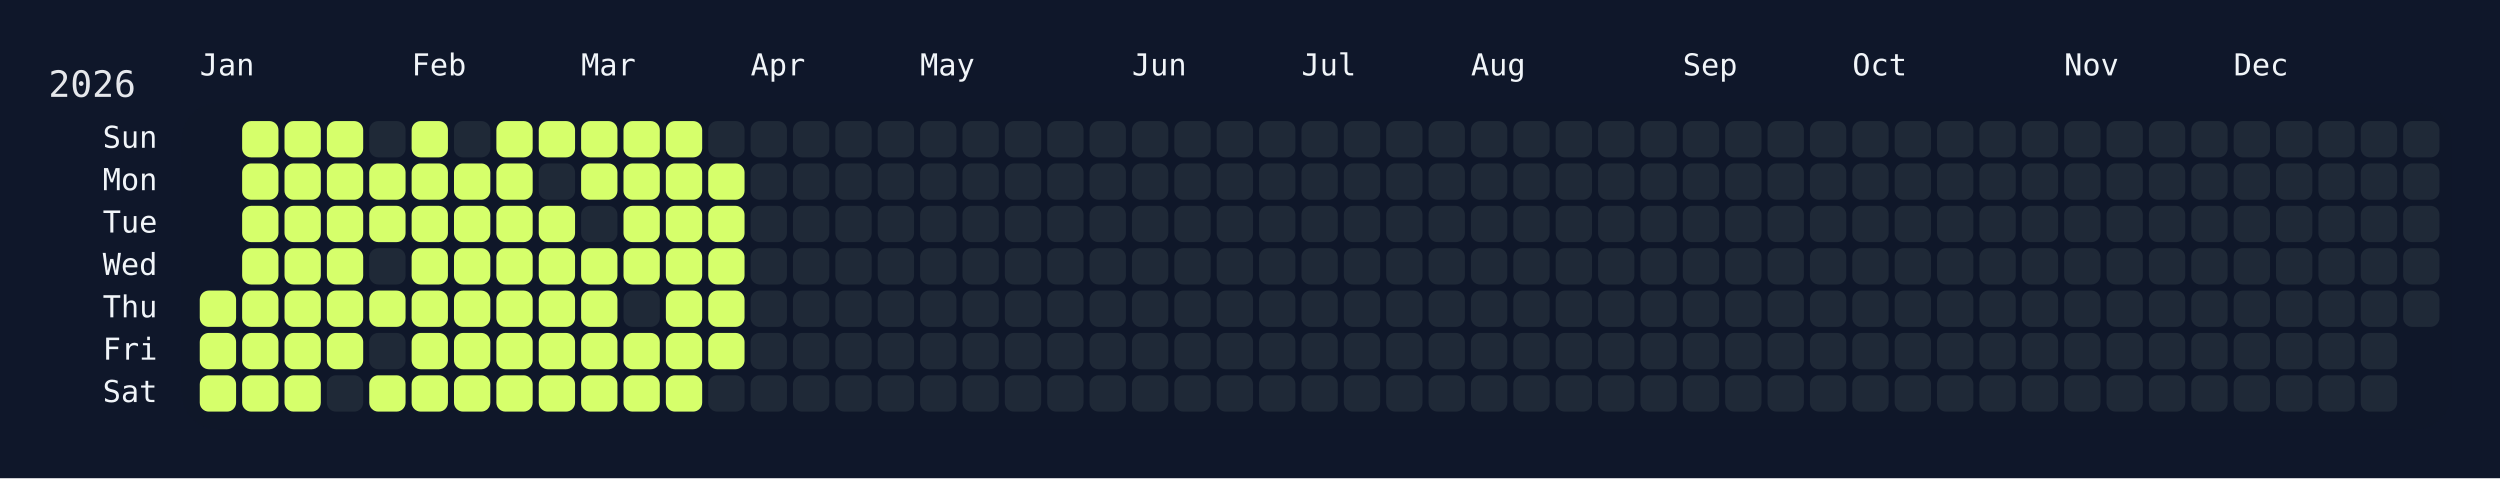
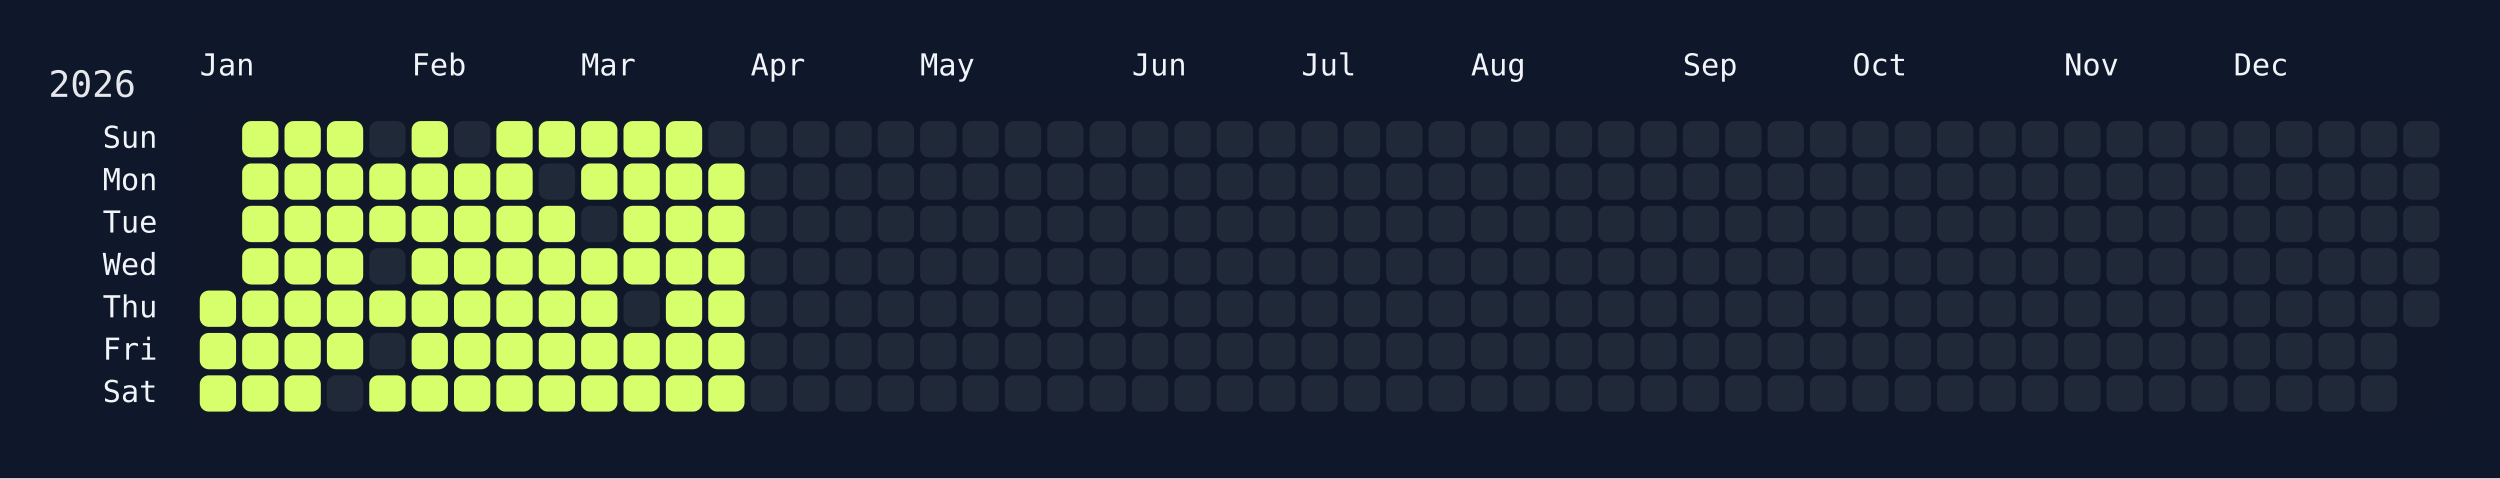
<svg xmlns="http://www.w3.org/2000/svg" width="826" height="158" viewBox="0 0 826 158">
  <rect width="826" height="158" fill="#0f172a" />
  <rect x="60" y="34" width="750" height="108" rx="12" ry="12" fill="rgba(15, 23, 42, 0.8)" />
  <text x="16" y="32" font-size="12" fill="#e5e7eb" font-family="JetBrains Mono, ui-monospace, SFMono-Regular, Menlo, Monaco, Consolas, monospace">2026</text>
  <text x="66" y="18" font-size="10" fill="#f1f5f9" font-family="JetBrains Mono, ui-monospace, SFMono-Regular, Menlo, Monaco, Consolas, monospace" dominant-baseline="hanging">Jan</text>
  <text x="136" y="18" font-size="10" fill="#f1f5f9" font-family="JetBrains Mono, ui-monospace, SFMono-Regular, Menlo, Monaco, Consolas, monospace" dominant-baseline="hanging">Feb</text>
  <text x="192" y="18" font-size="10" fill="#f1f5f9" font-family="JetBrains Mono, ui-monospace, SFMono-Regular, Menlo, Monaco, Consolas, monospace" dominant-baseline="hanging">Mar</text>
  <text x="248" y="18" font-size="10" fill="#f1f5f9" font-family="JetBrains Mono, ui-monospace, SFMono-Regular, Menlo, Monaco, Consolas, monospace" dominant-baseline="hanging">Apr</text>
  <text x="304" y="18" font-size="10" fill="#f1f5f9" font-family="JetBrains Mono, ui-monospace, SFMono-Regular, Menlo, Monaco, Consolas, monospace" dominant-baseline="hanging">May</text>
  <text x="374" y="18" font-size="10" fill="#f1f5f9" font-family="JetBrains Mono, ui-monospace, SFMono-Regular, Menlo, Monaco, Consolas, monospace" dominant-baseline="hanging">Jun</text>
  <text x="430" y="18" font-size="10" fill="#f1f5f9" font-family="JetBrains Mono, ui-monospace, SFMono-Regular, Menlo, Monaco, Consolas, monospace" dominant-baseline="hanging">Jul</text>
  <text x="486" y="18" font-size="10" fill="#f1f5f9" font-family="JetBrains Mono, ui-monospace, SFMono-Regular, Menlo, Monaco, Consolas, monospace" dominant-baseline="hanging">Aug</text>
  <text x="556" y="18" font-size="10" fill="#f1f5f9" font-family="JetBrains Mono, ui-monospace, SFMono-Regular, Menlo, Monaco, Consolas, monospace" dominant-baseline="hanging">Sep</text>
  <text x="612" y="18" font-size="10" fill="#f1f5f9" font-family="JetBrains Mono, ui-monospace, SFMono-Regular, Menlo, Monaco, Consolas, monospace" dominant-baseline="hanging">Oct</text>
  <text x="682" y="18" font-size="10" fill="#f1f5f9" font-family="JetBrains Mono, ui-monospace, SFMono-Regular, Menlo, Monaco, Consolas, monospace" dominant-baseline="hanging">Nov</text>
  <text x="738" y="18" font-size="10" fill="#f1f5f9" font-family="JetBrains Mono, ui-monospace, SFMono-Regular, Menlo, Monaco, Consolas, monospace" dominant-baseline="hanging">Dec</text>
  <text x="52" y="46.0" font-size="10" fill="#f1f5f9" font-family="JetBrains Mono, ui-monospace, SFMono-Regular, Menlo, Monaco, Consolas, monospace" text-anchor="end" dominant-baseline="middle">Sun</text>
  <text x="52" y="60.0" font-size="10" fill="#f1f5f9" font-family="JetBrains Mono, ui-monospace, SFMono-Regular, Menlo, Monaco, Consolas, monospace" text-anchor="end" dominant-baseline="middle">Mon</text>
  <text x="52" y="74.0" font-size="10" fill="#f1f5f9" font-family="JetBrains Mono, ui-monospace, SFMono-Regular, Menlo, Monaco, Consolas, monospace" text-anchor="end" dominant-baseline="middle">Tue</text>
  <text x="52" y="88.0" font-size="10" fill="#f1f5f9" font-family="JetBrains Mono, ui-monospace, SFMono-Regular, Menlo, Monaco, Consolas, monospace" text-anchor="end" dominant-baseline="middle">Wed</text>
  <text x="52" y="102.0" font-size="10" fill="#f1f5f9" font-family="JetBrains Mono, ui-monospace, SFMono-Regular, Menlo, Monaco, Consolas, monospace" text-anchor="end" dominant-baseline="middle">Thu</text>
  <text x="52" y="116.0" font-size="10" fill="#f1f5f9" font-family="JetBrains Mono, ui-monospace, SFMono-Regular, Menlo, Monaco, Consolas, monospace" text-anchor="end" dominant-baseline="middle">Fri</text>
  <text x="52" y="130.0" font-size="10" fill="#f1f5f9" font-family="JetBrains Mono, ui-monospace, SFMono-Regular, Menlo, Monaco, Consolas, monospace" text-anchor="end" dominant-baseline="middle">Sat</text>
  <g transform="translate(66,40)">
    <rect x="0" y="56" width="12" height="12" rx="3" ry="3" fill="#d6ff6b" data-date="2026-01-01" />
    <rect x="0" y="70" width="12" height="12" rx="3" ry="3" fill="#d6ff6b" data-date="2026-01-02" />
    <rect x="0" y="84" width="12" height="12" rx="3" ry="3" fill="#d6ff6b" data-date="2026-01-03" />
    <rect x="14" y="0" width="12" height="12" rx="3" ry="3" fill="#d6ff6b" data-date="2026-01-04" />
    <rect x="14" y="14" width="12" height="12" rx="3" ry="3" fill="#d6ff6b" data-date="2026-01-05" />
    <rect x="14" y="28" width="12" height="12" rx="3" ry="3" fill="#d6ff6b" data-date="2026-01-06" />
    <rect x="14" y="42" width="12" height="12" rx="3" ry="3" fill="#d6ff6b" data-date="2026-01-07" />
    <rect x="14" y="56" width="12" height="12" rx="3" ry="3" fill="#d6ff6b" data-date="2026-01-08" />
    <rect x="14" y="70" width="12" height="12" rx="3" ry="3" fill="#d6ff6b" data-date="2026-01-09" />
    <rect x="14" y="84" width="12" height="12" rx="3" ry="3" fill="#d6ff6b" data-date="2026-01-10" />
    <rect x="28" y="0" width="12" height="12" rx="3" ry="3" fill="#d6ff6b" data-date="2026-01-11" />
    <rect x="28" y="14" width="12" height="12" rx="3" ry="3" fill="#d6ff6b" data-date="2026-01-12" />
    <rect x="28" y="28" width="12" height="12" rx="3" ry="3" fill="#d6ff6b" data-date="2026-01-13" />
    <rect x="28" y="42" width="12" height="12" rx="3" ry="3" fill="#d6ff6b" data-date="2026-01-14" />
    <rect x="28" y="56" width="12" height="12" rx="3" ry="3" fill="#d6ff6b" data-date="2026-01-15" />
    <rect x="28" y="70" width="12" height="12" rx="3" ry="3" fill="#d6ff6b" data-date="2026-01-16" />
    <rect x="28" y="84" width="12" height="12" rx="3" ry="3" fill="#d6ff6b" data-date="2026-01-17" />
    <rect x="42" y="0" width="12" height="12" rx="3" ry="3" fill="#d6ff6b" data-date="2026-01-18" />
    <rect x="42" y="14" width="12" height="12" rx="3" ry="3" fill="#d6ff6b" data-date="2026-01-19" />
    <rect x="42" y="28" width="12" height="12" rx="3" ry="3" fill="#d6ff6b" data-date="2026-01-20" />
    <rect x="42" y="42" width="12" height="12" rx="3" ry="3" fill="#d6ff6b" data-date="2026-01-21" />
    <rect x="42" y="56" width="12" height="12" rx="3" ry="3" fill="#d6ff6b" data-date="2026-01-22" />
    <rect x="42" y="70" width="12" height="12" rx="3" ry="3" fill="#d6ff6b" data-date="2026-01-23" />
    <rect x="42" y="84" width="12" height="12" rx="3" ry="3" fill="#1f2937" data-date="2026-01-24" />
    <rect x="56" y="0" width="12" height="12" rx="3" ry="3" fill="#1f2937" data-date="2026-01-25" />
    <rect x="56" y="14" width="12" height="12" rx="3" ry="3" fill="#d6ff6b" data-date="2026-01-26" />
    <rect x="56" y="28" width="12" height="12" rx="3" ry="3" fill="#d6ff6b" data-date="2026-01-27" />
    <rect x="56" y="42" width="12" height="12" rx="3" ry="3" fill="#1f2937" data-date="2026-01-28" />
    <rect x="56" y="56" width="12" height="12" rx="3" ry="3" fill="#d6ff6b" data-date="2026-01-29" />
    <rect x="56" y="70" width="12" height="12" rx="3" ry="3" fill="#1f2937" data-date="2026-01-30" />
    <rect x="56" y="84" width="12" height="12" rx="3" ry="3" fill="#d6ff6b" data-date="2026-01-31" />
    <rect x="70" y="0" width="12" height="12" rx="3" ry="3" fill="#d6ff6b" data-date="2026-02-01" />
    <rect x="70" y="14" width="12" height="12" rx="3" ry="3" fill="#d6ff6b" data-date="2026-02-02" />
    <rect x="70" y="28" width="12" height="12" rx="3" ry="3" fill="#d6ff6b" data-date="2026-02-03" />
    <rect x="70" y="42" width="12" height="12" rx="3" ry="3" fill="#d6ff6b" data-date="2026-02-04" />
    <rect x="70" y="56" width="12" height="12" rx="3" ry="3" fill="#d6ff6b" data-date="2026-02-05" />
    <rect x="70" y="70" width="12" height="12" rx="3" ry="3" fill="#d6ff6b" data-date="2026-02-06" />
    <rect x="70" y="84" width="12" height="12" rx="3" ry="3" fill="#d6ff6b" data-date="2026-02-07" />
    <rect x="84" y="0" width="12" height="12" rx="3" ry="3" fill="#1f2937" data-date="2026-02-08" />
    <rect x="84" y="14" width="12" height="12" rx="3" ry="3" fill="#d6ff6b" data-date="2026-02-09" />
    <rect x="84" y="28" width="12" height="12" rx="3" ry="3" fill="#d6ff6b" data-date="2026-02-10" />
    <rect x="84" y="42" width="12" height="12" rx="3" ry="3" fill="#d6ff6b" data-date="2026-02-11" />
    <rect x="84" y="56" width="12" height="12" rx="3" ry="3" fill="#d6ff6b" data-date="2026-02-12" />
    <rect x="84" y="70" width="12" height="12" rx="3" ry="3" fill="#d6ff6b" data-date="2026-02-13" />
    <rect x="84" y="84" width="12" height="12" rx="3" ry="3" fill="#d6ff6b" data-date="2026-02-14" />
    <rect x="98" y="0" width="12" height="12" rx="3" ry="3" fill="#d6ff6b" data-date="2026-02-15" />
    <rect x="98" y="14" width="12" height="12" rx="3" ry="3" fill="#d6ff6b" data-date="2026-02-16" />
    <rect x="98" y="28" width="12" height="12" rx="3" ry="3" fill="#d6ff6b" data-date="2026-02-17" />
    <rect x="98" y="42" width="12" height="12" rx="3" ry="3" fill="#d6ff6b" data-date="2026-02-18" />
    <rect x="98" y="56" width="12" height="12" rx="3" ry="3" fill="#d6ff6b" data-date="2026-02-19" />
    <rect x="98" y="70" width="12" height="12" rx="3" ry="3" fill="#d6ff6b" data-date="2026-02-20" />
    <rect x="98" y="84" width="12" height="12" rx="3" ry="3" fill="#d6ff6b" data-date="2026-02-21" />
    <rect x="112" y="0" width="12" height="12" rx="3" ry="3" fill="#d6ff6b" data-date="2026-02-22" />
    <rect x="112" y="14" width="12" height="12" rx="3" ry="3" fill="#1f2937" data-date="2026-02-23" />
    <rect x="112" y="28" width="12" height="12" rx="3" ry="3" fill="#d6ff6b" data-date="2026-02-24" />
    <rect x="112" y="42" width="12" height="12" rx="3" ry="3" fill="#d6ff6b" data-date="2026-02-25" />
    <rect x="112" y="56" width="12" height="12" rx="3" ry="3" fill="#d6ff6b" data-date="2026-02-26" />
    <rect x="112" y="70" width="12" height="12" rx="3" ry="3" fill="#d6ff6b" data-date="2026-02-27" />
    <rect x="112" y="84" width="12" height="12" rx="3" ry="3" fill="#d6ff6b" data-date="2026-02-28" />
    <rect x="126" y="0" width="12" height="12" rx="3" ry="3" fill="#d6ff6b" data-date="2026-03-01" />
    <rect x="126" y="14" width="12" height="12" rx="3" ry="3" fill="#d6ff6b" data-date="2026-03-02" />
    <rect x="126" y="28" width="12" height="12" rx="3" ry="3" fill="#1f2937" data-date="2026-03-03" />
    <rect x="126" y="42" width="12" height="12" rx="3" ry="3" fill="#d6ff6b" data-date="2026-03-04" />
    <rect x="126" y="56" width="12" height="12" rx="3" ry="3" fill="#d6ff6b" data-date="2026-03-05" />
    <rect x="126" y="70" width="12" height="12" rx="3" ry="3" fill="#d6ff6b" data-date="2026-03-06" />
    <rect x="126" y="84" width="12" height="12" rx="3" ry="3" fill="#d6ff6b" data-date="2026-03-07" />
    <rect x="140" y="0" width="12" height="12" rx="3" ry="3" fill="#d6ff6b" data-date="2026-03-08" />
    <rect x="140" y="14" width="12" height="12" rx="3" ry="3" fill="#d6ff6b" data-date="2026-03-09" />
    <rect x="140" y="28" width="12" height="12" rx="3" ry="3" fill="#d6ff6b" data-date="2026-03-10" />
    <rect x="140" y="42" width="12" height="12" rx="3" ry="3" fill="#d6ff6b" data-date="2026-03-11" />
    <rect x="140" y="56" width="12" height="12" rx="3" ry="3" fill="#1f2937" data-date="2026-03-12" />
    <rect x="140" y="70" width="12" height="12" rx="3" ry="3" fill="#d6ff6b" data-date="2026-03-13" />
    <rect x="140" y="84" width="12" height="12" rx="3" ry="3" fill="#d6ff6b" data-date="2026-03-14" />
    <rect x="154" y="0" width="12" height="12" rx="3" ry="3" fill="#d6ff6b" data-date="2026-03-15" />
    <rect x="154" y="14" width="12" height="12" rx="3" ry="3" fill="#d6ff6b" data-date="2026-03-16" />
    <rect x="154" y="28" width="12" height="12" rx="3" ry="3" fill="#d6ff6b" data-date="2026-03-17" />
    <rect x="154" y="42" width="12" height="12" rx="3" ry="3" fill="#d6ff6b" data-date="2026-03-18" />
    <rect x="154" y="56" width="12" height="12" rx="3" ry="3" fill="#d6ff6b" data-date="2026-03-19" />
    <rect x="154" y="70" width="12" height="12" rx="3" ry="3" fill="#d6ff6b" data-date="2026-03-20" />
    <rect x="154" y="84" width="12" height="12" rx="3" ry="3" fill="#d6ff6b" data-date="2026-03-21" />
    <rect x="168" y="0" width="12" height="12" rx="3" ry="3" fill="#1f2937" data-date="2026-03-22" />
    <rect x="168" y="14" width="12" height="12" rx="3" ry="3" fill="#d6ff6b" data-date="2026-03-23" />
    <rect x="168" y="28" width="12" height="12" rx="3" ry="3" fill="#d6ff6b" data-date="2026-03-24" />
    <rect x="168" y="42" width="12" height="12" rx="3" ry="3" fill="#d6ff6b" data-date="2026-03-25" />
    <rect x="168" y="56" width="12" height="12" rx="3" ry="3" fill="#d6ff6b" data-date="2026-03-26" />
    <rect x="168" y="70" width="12" height="12" rx="3" ry="3" fill="#d6ff6b" data-date="2026-03-27" />
-     <rect x="168" y="84" width="12" height="12" rx="3" ry="3" fill="#1f2937" data-date="2026-03-28" />
+     <rect x="168" y="84" width="12" height="12" rx="3" ry="3" fill="#d6ff6b" data-date="2026-03-28" />
    <rect x="182" y="0" width="12" height="12" rx="3" ry="3" fill="#1f2937" data-date="2026-03-29" />
    <rect x="182" y="14" width="12" height="12" rx="3" ry="3" fill="#1f2937" data-date="2026-03-30" />
    <rect x="182" y="28" width="12" height="12" rx="3" ry="3" fill="#1f2937" data-date="2026-03-31" />
    <rect x="182" y="42" width="12" height="12" rx="3" ry="3" fill="#1f2937" data-date="2026-04-01" />
    <rect x="182" y="56" width="12" height="12" rx="3" ry="3" fill="#1f2937" data-date="2026-04-02" />
    <rect x="182" y="70" width="12" height="12" rx="3" ry="3" fill="#1f2937" data-date="2026-04-03" />
    <rect x="182" y="84" width="12" height="12" rx="3" ry="3" fill="#1f2937" data-date="2026-04-04" />
    <rect x="196" y="0" width="12" height="12" rx="3" ry="3" fill="#1f2937" data-date="2026-04-05" />
    <rect x="196" y="14" width="12" height="12" rx="3" ry="3" fill="#1f2937" data-date="2026-04-06" />
    <rect x="196" y="28" width="12" height="12" rx="3" ry="3" fill="#1f2937" data-date="2026-04-07" />
    <rect x="196" y="42" width="12" height="12" rx="3" ry="3" fill="#1f2937" data-date="2026-04-08" />
    <rect x="196" y="56" width="12" height="12" rx="3" ry="3" fill="#1f2937" data-date="2026-04-09" />
    <rect x="196" y="70" width="12" height="12" rx="3" ry="3" fill="#1f2937" data-date="2026-04-10" />
    <rect x="196" y="84" width="12" height="12" rx="3" ry="3" fill="#1f2937" data-date="2026-04-11" />
    <rect x="210" y="0" width="12" height="12" rx="3" ry="3" fill="#1f2937" data-date="2026-04-12" />
    <rect x="210" y="14" width="12" height="12" rx="3" ry="3" fill="#1f2937" data-date="2026-04-13" />
    <rect x="210" y="28" width="12" height="12" rx="3" ry="3" fill="#1f2937" data-date="2026-04-14" />
    <rect x="210" y="42" width="12" height="12" rx="3" ry="3" fill="#1f2937" data-date="2026-04-15" />
    <rect x="210" y="56" width="12" height="12" rx="3" ry="3" fill="#1f2937" data-date="2026-04-16" />
    <rect x="210" y="70" width="12" height="12" rx="3" ry="3" fill="#1f2937" data-date="2026-04-17" />
    <rect x="210" y="84" width="12" height="12" rx="3" ry="3" fill="#1f2937" data-date="2026-04-18" />
    <rect x="224" y="0" width="12" height="12" rx="3" ry="3" fill="#1f2937" data-date="2026-04-19" />
    <rect x="224" y="14" width="12" height="12" rx="3" ry="3" fill="#1f2937" data-date="2026-04-20" />
    <rect x="224" y="28" width="12" height="12" rx="3" ry="3" fill="#1f2937" data-date="2026-04-21" />
    <rect x="224" y="42" width="12" height="12" rx="3" ry="3" fill="#1f2937" data-date="2026-04-22" />
    <rect x="224" y="56" width="12" height="12" rx="3" ry="3" fill="#1f2937" data-date="2026-04-23" />
    <rect x="224" y="70" width="12" height="12" rx="3" ry="3" fill="#1f2937" data-date="2026-04-24" />
    <rect x="224" y="84" width="12" height="12" rx="3" ry="3" fill="#1f2937" data-date="2026-04-25" />
    <rect x="238" y="0" width="12" height="12" rx="3" ry="3" fill="#1f2937" data-date="2026-04-26" />
    <rect x="238" y="14" width="12" height="12" rx="3" ry="3" fill="#1f2937" data-date="2026-04-27" />
    <rect x="238" y="28" width="12" height="12" rx="3" ry="3" fill="#1f2937" data-date="2026-04-28" />
    <rect x="238" y="42" width="12" height="12" rx="3" ry="3" fill="#1f2937" data-date="2026-04-29" />
    <rect x="238" y="56" width="12" height="12" rx="3" ry="3" fill="#1f2937" data-date="2026-04-30" />
    <rect x="238" y="70" width="12" height="12" rx="3" ry="3" fill="#1f2937" data-date="2026-05-01" />
    <rect x="238" y="84" width="12" height="12" rx="3" ry="3" fill="#1f2937" data-date="2026-05-02" />
    <rect x="252" y="0" width="12" height="12" rx="3" ry="3" fill="#1f2937" data-date="2026-05-03" />
    <rect x="252" y="14" width="12" height="12" rx="3" ry="3" fill="#1f2937" data-date="2026-05-04" />
    <rect x="252" y="28" width="12" height="12" rx="3" ry="3" fill="#1f2937" data-date="2026-05-05" />
    <rect x="252" y="42" width="12" height="12" rx="3" ry="3" fill="#1f2937" data-date="2026-05-06" />
    <rect x="252" y="56" width="12" height="12" rx="3" ry="3" fill="#1f2937" data-date="2026-05-07" />
    <rect x="252" y="70" width="12" height="12" rx="3" ry="3" fill="#1f2937" data-date="2026-05-08" />
    <rect x="252" y="84" width="12" height="12" rx="3" ry="3" fill="#1f2937" data-date="2026-05-09" />
    <rect x="266" y="0" width="12" height="12" rx="3" ry="3" fill="#1f2937" data-date="2026-05-10" />
    <rect x="266" y="14" width="12" height="12" rx="3" ry="3" fill="#1f2937" data-date="2026-05-11" />
    <rect x="266" y="28" width="12" height="12" rx="3" ry="3" fill="#1f2937" data-date="2026-05-12" />
    <rect x="266" y="42" width="12" height="12" rx="3" ry="3" fill="#1f2937" data-date="2026-05-13" />
    <rect x="266" y="56" width="12" height="12" rx="3" ry="3" fill="#1f2937" data-date="2026-05-14" />
    <rect x="266" y="70" width="12" height="12" rx="3" ry="3" fill="#1f2937" data-date="2026-05-15" />
    <rect x="266" y="84" width="12" height="12" rx="3" ry="3" fill="#1f2937" data-date="2026-05-16" />
    <rect x="280" y="0" width="12" height="12" rx="3" ry="3" fill="#1f2937" data-date="2026-05-17" />
    <rect x="280" y="14" width="12" height="12" rx="3" ry="3" fill="#1f2937" data-date="2026-05-18" />
    <rect x="280" y="28" width="12" height="12" rx="3" ry="3" fill="#1f2937" data-date="2026-05-19" />
    <rect x="280" y="42" width="12" height="12" rx="3" ry="3" fill="#1f2937" data-date="2026-05-20" />
    <rect x="280" y="56" width="12" height="12" rx="3" ry="3" fill="#1f2937" data-date="2026-05-21" />
    <rect x="280" y="70" width="12" height="12" rx="3" ry="3" fill="#1f2937" data-date="2026-05-22" />
    <rect x="280" y="84" width="12" height="12" rx="3" ry="3" fill="#1f2937" data-date="2026-05-23" />
    <rect x="294" y="0" width="12" height="12" rx="3" ry="3" fill="#1f2937" data-date="2026-05-24" />
    <rect x="294" y="14" width="12" height="12" rx="3" ry="3" fill="#1f2937" data-date="2026-05-25" />
    <rect x="294" y="28" width="12" height="12" rx="3" ry="3" fill="#1f2937" data-date="2026-05-26" />
    <rect x="294" y="42" width="12" height="12" rx="3" ry="3" fill="#1f2937" data-date="2026-05-27" />
    <rect x="294" y="56" width="12" height="12" rx="3" ry="3" fill="#1f2937" data-date="2026-05-28" />
    <rect x="294" y="70" width="12" height="12" rx="3" ry="3" fill="#1f2937" data-date="2026-05-29" />
    <rect x="294" y="84" width="12" height="12" rx="3" ry="3" fill="#1f2937" data-date="2026-05-30" />
    <rect x="308" y="0" width="12" height="12" rx="3" ry="3" fill="#1f2937" data-date="2026-05-31" />
    <rect x="308" y="14" width="12" height="12" rx="3" ry="3" fill="#1f2937" data-date="2026-06-01" />
    <rect x="308" y="28" width="12" height="12" rx="3" ry="3" fill="#1f2937" data-date="2026-06-02" />
    <rect x="308" y="42" width="12" height="12" rx="3" ry="3" fill="#1f2937" data-date="2026-06-03" />
    <rect x="308" y="56" width="12" height="12" rx="3" ry="3" fill="#1f2937" data-date="2026-06-04" />
    <rect x="308" y="70" width="12" height="12" rx="3" ry="3" fill="#1f2937" data-date="2026-06-05" />
    <rect x="308" y="84" width="12" height="12" rx="3" ry="3" fill="#1f2937" data-date="2026-06-06" />
    <rect x="322" y="0" width="12" height="12" rx="3" ry="3" fill="#1f2937" data-date="2026-06-07" />
    <rect x="322" y="14" width="12" height="12" rx="3" ry="3" fill="#1f2937" data-date="2026-06-08" />
    <rect x="322" y="28" width="12" height="12" rx="3" ry="3" fill="#1f2937" data-date="2026-06-09" />
    <rect x="322" y="42" width="12" height="12" rx="3" ry="3" fill="#1f2937" data-date="2026-06-10" />
    <rect x="322" y="56" width="12" height="12" rx="3" ry="3" fill="#1f2937" data-date="2026-06-11" />
    <rect x="322" y="70" width="12" height="12" rx="3" ry="3" fill="#1f2937" data-date="2026-06-12" />
    <rect x="322" y="84" width="12" height="12" rx="3" ry="3" fill="#1f2937" data-date="2026-06-13" />
    <rect x="336" y="0" width="12" height="12" rx="3" ry="3" fill="#1f2937" data-date="2026-06-14" />
    <rect x="336" y="14" width="12" height="12" rx="3" ry="3" fill="#1f2937" data-date="2026-06-15" />
    <rect x="336" y="28" width="12" height="12" rx="3" ry="3" fill="#1f2937" data-date="2026-06-16" />
    <rect x="336" y="42" width="12" height="12" rx="3" ry="3" fill="#1f2937" data-date="2026-06-17" />
    <rect x="336" y="56" width="12" height="12" rx="3" ry="3" fill="#1f2937" data-date="2026-06-18" />
    <rect x="336" y="70" width="12" height="12" rx="3" ry="3" fill="#1f2937" data-date="2026-06-19" />
    <rect x="336" y="84" width="12" height="12" rx="3" ry="3" fill="#1f2937" data-date="2026-06-20" />
    <rect x="350" y="0" width="12" height="12" rx="3" ry="3" fill="#1f2937" data-date="2026-06-21" />
    <rect x="350" y="14" width="12" height="12" rx="3" ry="3" fill="#1f2937" data-date="2026-06-22" />
    <rect x="350" y="28" width="12" height="12" rx="3" ry="3" fill="#1f2937" data-date="2026-06-23" />
    <rect x="350" y="42" width="12" height="12" rx="3" ry="3" fill="#1f2937" data-date="2026-06-24" />
    <rect x="350" y="56" width="12" height="12" rx="3" ry="3" fill="#1f2937" data-date="2026-06-25" />
    <rect x="350" y="70" width="12" height="12" rx="3" ry="3" fill="#1f2937" data-date="2026-06-26" />
    <rect x="350" y="84" width="12" height="12" rx="3" ry="3" fill="#1f2937" data-date="2026-06-27" />
    <rect x="364" y="0" width="12" height="12" rx="3" ry="3" fill="#1f2937" data-date="2026-06-28" />
    <rect x="364" y="14" width="12" height="12" rx="3" ry="3" fill="#1f2937" data-date="2026-06-29" />
    <rect x="364" y="28" width="12" height="12" rx="3" ry="3" fill="#1f2937" data-date="2026-06-30" />
    <rect x="364" y="42" width="12" height="12" rx="3" ry="3" fill="#1f2937" data-date="2026-07-01" />
    <rect x="364" y="56" width="12" height="12" rx="3" ry="3" fill="#1f2937" data-date="2026-07-02" />
    <rect x="364" y="70" width="12" height="12" rx="3" ry="3" fill="#1f2937" data-date="2026-07-03" />
    <rect x="364" y="84" width="12" height="12" rx="3" ry="3" fill="#1f2937" data-date="2026-07-04" />
    <rect x="378" y="0" width="12" height="12" rx="3" ry="3" fill="#1f2937" data-date="2026-07-05" />
    <rect x="378" y="14" width="12" height="12" rx="3" ry="3" fill="#1f2937" data-date="2026-07-06" />
    <rect x="378" y="28" width="12" height="12" rx="3" ry="3" fill="#1f2937" data-date="2026-07-07" />
    <rect x="378" y="42" width="12" height="12" rx="3" ry="3" fill="#1f2937" data-date="2026-07-08" />
    <rect x="378" y="56" width="12" height="12" rx="3" ry="3" fill="#1f2937" data-date="2026-07-09" />
    <rect x="378" y="70" width="12" height="12" rx="3" ry="3" fill="#1f2937" data-date="2026-07-10" />
    <rect x="378" y="84" width="12" height="12" rx="3" ry="3" fill="#1f2937" data-date="2026-07-11" />
    <rect x="392" y="0" width="12" height="12" rx="3" ry="3" fill="#1f2937" data-date="2026-07-12" />
    <rect x="392" y="14" width="12" height="12" rx="3" ry="3" fill="#1f2937" data-date="2026-07-13" />
    <rect x="392" y="28" width="12" height="12" rx="3" ry="3" fill="#1f2937" data-date="2026-07-14" />
    <rect x="392" y="42" width="12" height="12" rx="3" ry="3" fill="#1f2937" data-date="2026-07-15" />
    <rect x="392" y="56" width="12" height="12" rx="3" ry="3" fill="#1f2937" data-date="2026-07-16" />
    <rect x="392" y="70" width="12" height="12" rx="3" ry="3" fill="#1f2937" data-date="2026-07-17" />
    <rect x="392" y="84" width="12" height="12" rx="3" ry="3" fill="#1f2937" data-date="2026-07-18" />
    <rect x="406" y="0" width="12" height="12" rx="3" ry="3" fill="#1f2937" data-date="2026-07-19" />
    <rect x="406" y="14" width="12" height="12" rx="3" ry="3" fill="#1f2937" data-date="2026-07-20" />
    <rect x="406" y="28" width="12" height="12" rx="3" ry="3" fill="#1f2937" data-date="2026-07-21" />
    <rect x="406" y="42" width="12" height="12" rx="3" ry="3" fill="#1f2937" data-date="2026-07-22" />
    <rect x="406" y="56" width="12" height="12" rx="3" ry="3" fill="#1f2937" data-date="2026-07-23" />
    <rect x="406" y="70" width="12" height="12" rx="3" ry="3" fill="#1f2937" data-date="2026-07-24" />
    <rect x="406" y="84" width="12" height="12" rx="3" ry="3" fill="#1f2937" data-date="2026-07-25" />
    <rect x="420" y="0" width="12" height="12" rx="3" ry="3" fill="#1f2937" data-date="2026-07-26" />
    <rect x="420" y="14" width="12" height="12" rx="3" ry="3" fill="#1f2937" data-date="2026-07-27" />
    <rect x="420" y="28" width="12" height="12" rx="3" ry="3" fill="#1f2937" data-date="2026-07-28" />
    <rect x="420" y="42" width="12" height="12" rx="3" ry="3" fill="#1f2937" data-date="2026-07-29" />
    <rect x="420" y="56" width="12" height="12" rx="3" ry="3" fill="#1f2937" data-date="2026-07-30" />
    <rect x="420" y="70" width="12" height="12" rx="3" ry="3" fill="#1f2937" data-date="2026-07-31" />
    <rect x="420" y="84" width="12" height="12" rx="3" ry="3" fill="#1f2937" data-date="2026-08-01" />
    <rect x="434" y="0" width="12" height="12" rx="3" ry="3" fill="#1f2937" data-date="2026-08-02" />
    <rect x="434" y="14" width="12" height="12" rx="3" ry="3" fill="#1f2937" data-date="2026-08-03" />
    <rect x="434" y="28" width="12" height="12" rx="3" ry="3" fill="#1f2937" data-date="2026-08-04" />
    <rect x="434" y="42" width="12" height="12" rx="3" ry="3" fill="#1f2937" data-date="2026-08-05" />
    <rect x="434" y="56" width="12" height="12" rx="3" ry="3" fill="#1f2937" data-date="2026-08-06" />
    <rect x="434" y="70" width="12" height="12" rx="3" ry="3" fill="#1f2937" data-date="2026-08-07" />
    <rect x="434" y="84" width="12" height="12" rx="3" ry="3" fill="#1f2937" data-date="2026-08-08" />
    <rect x="448" y="0" width="12" height="12" rx="3" ry="3" fill="#1f2937" data-date="2026-08-09" />
    <rect x="448" y="14" width="12" height="12" rx="3" ry="3" fill="#1f2937" data-date="2026-08-10" />
    <rect x="448" y="28" width="12" height="12" rx="3" ry="3" fill="#1f2937" data-date="2026-08-11" />
    <rect x="448" y="42" width="12" height="12" rx="3" ry="3" fill="#1f2937" data-date="2026-08-12" />
    <rect x="448" y="56" width="12" height="12" rx="3" ry="3" fill="#1f2937" data-date="2026-08-13" />
    <rect x="448" y="70" width="12" height="12" rx="3" ry="3" fill="#1f2937" data-date="2026-08-14" />
    <rect x="448" y="84" width="12" height="12" rx="3" ry="3" fill="#1f2937" data-date="2026-08-15" />
    <rect x="462" y="0" width="12" height="12" rx="3" ry="3" fill="#1f2937" data-date="2026-08-16" />
    <rect x="462" y="14" width="12" height="12" rx="3" ry="3" fill="#1f2937" data-date="2026-08-17" />
    <rect x="462" y="28" width="12" height="12" rx="3" ry="3" fill="#1f2937" data-date="2026-08-18" />
    <rect x="462" y="42" width="12" height="12" rx="3" ry="3" fill="#1f2937" data-date="2026-08-19" />
    <rect x="462" y="56" width="12" height="12" rx="3" ry="3" fill="#1f2937" data-date="2026-08-20" />
    <rect x="462" y="70" width="12" height="12" rx="3" ry="3" fill="#1f2937" data-date="2026-08-21" />
    <rect x="462" y="84" width="12" height="12" rx="3" ry="3" fill="#1f2937" data-date="2026-08-22" />
    <rect x="476" y="0" width="12" height="12" rx="3" ry="3" fill="#1f2937" data-date="2026-08-23" />
    <rect x="476" y="14" width="12" height="12" rx="3" ry="3" fill="#1f2937" data-date="2026-08-24" />
    <rect x="476" y="28" width="12" height="12" rx="3" ry="3" fill="#1f2937" data-date="2026-08-25" />
    <rect x="476" y="42" width="12" height="12" rx="3" ry="3" fill="#1f2937" data-date="2026-08-26" />
    <rect x="476" y="56" width="12" height="12" rx="3" ry="3" fill="#1f2937" data-date="2026-08-27" />
    <rect x="476" y="70" width="12" height="12" rx="3" ry="3" fill="#1f2937" data-date="2026-08-28" />
    <rect x="476" y="84" width="12" height="12" rx="3" ry="3" fill="#1f2937" data-date="2026-08-29" />
    <rect x="490" y="0" width="12" height="12" rx="3" ry="3" fill="#1f2937" data-date="2026-08-30" />
    <rect x="490" y="14" width="12" height="12" rx="3" ry="3" fill="#1f2937" data-date="2026-08-31" />
    <rect x="490" y="28" width="12" height="12" rx="3" ry="3" fill="#1f2937" data-date="2026-09-01" />
    <rect x="490" y="42" width="12" height="12" rx="3" ry="3" fill="#1f2937" data-date="2026-09-02" />
    <rect x="490" y="56" width="12" height="12" rx="3" ry="3" fill="#1f2937" data-date="2026-09-03" />
    <rect x="490" y="70" width="12" height="12" rx="3" ry="3" fill="#1f2937" data-date="2026-09-04" />
    <rect x="490" y="84" width="12" height="12" rx="3" ry="3" fill="#1f2937" data-date="2026-09-05" />
    <rect x="504" y="0" width="12" height="12" rx="3" ry="3" fill="#1f2937" data-date="2026-09-06" />
    <rect x="504" y="14" width="12" height="12" rx="3" ry="3" fill="#1f2937" data-date="2026-09-07" />
    <rect x="504" y="28" width="12" height="12" rx="3" ry="3" fill="#1f2937" data-date="2026-09-08" />
    <rect x="504" y="42" width="12" height="12" rx="3" ry="3" fill="#1f2937" data-date="2026-09-09" />
    <rect x="504" y="56" width="12" height="12" rx="3" ry="3" fill="#1f2937" data-date="2026-09-10" />
    <rect x="504" y="70" width="12" height="12" rx="3" ry="3" fill="#1f2937" data-date="2026-09-11" />
    <rect x="504" y="84" width="12" height="12" rx="3" ry="3" fill="#1f2937" data-date="2026-09-12" />
    <rect x="518" y="0" width="12" height="12" rx="3" ry="3" fill="#1f2937" data-date="2026-09-13" />
    <rect x="518" y="14" width="12" height="12" rx="3" ry="3" fill="#1f2937" data-date="2026-09-14" />
    <rect x="518" y="28" width="12" height="12" rx="3" ry="3" fill="#1f2937" data-date="2026-09-15" />
    <rect x="518" y="42" width="12" height="12" rx="3" ry="3" fill="#1f2937" data-date="2026-09-16" />
    <rect x="518" y="56" width="12" height="12" rx="3" ry="3" fill="#1f2937" data-date="2026-09-17" />
    <rect x="518" y="70" width="12" height="12" rx="3" ry="3" fill="#1f2937" data-date="2026-09-18" />
    <rect x="518" y="84" width="12" height="12" rx="3" ry="3" fill="#1f2937" data-date="2026-09-19" />
    <rect x="532" y="0" width="12" height="12" rx="3" ry="3" fill="#1f2937" data-date="2026-09-20" />
    <rect x="532" y="14" width="12" height="12" rx="3" ry="3" fill="#1f2937" data-date="2026-09-21" />
    <rect x="532" y="28" width="12" height="12" rx="3" ry="3" fill="#1f2937" data-date="2026-09-22" />
    <rect x="532" y="42" width="12" height="12" rx="3" ry="3" fill="#1f2937" data-date="2026-09-23" />
    <rect x="532" y="56" width="12" height="12" rx="3" ry="3" fill="#1f2937" data-date="2026-09-24" />
    <rect x="532" y="70" width="12" height="12" rx="3" ry="3" fill="#1f2937" data-date="2026-09-25" />
    <rect x="532" y="84" width="12" height="12" rx="3" ry="3" fill="#1f2937" data-date="2026-09-26" />
    <rect x="546" y="0" width="12" height="12" rx="3" ry="3" fill="#1f2937" data-date="2026-09-27" />
    <rect x="546" y="14" width="12" height="12" rx="3" ry="3" fill="#1f2937" data-date="2026-09-28" />
    <rect x="546" y="28" width="12" height="12" rx="3" ry="3" fill="#1f2937" data-date="2026-09-29" />
    <rect x="546" y="42" width="12" height="12" rx="3" ry="3" fill="#1f2937" data-date="2026-09-30" />
    <rect x="546" y="56" width="12" height="12" rx="3" ry="3" fill="#1f2937" data-date="2026-10-01" />
    <rect x="546" y="70" width="12" height="12" rx="3" ry="3" fill="#1f2937" data-date="2026-10-02" />
    <rect x="546" y="84" width="12" height="12" rx="3" ry="3" fill="#1f2937" data-date="2026-10-03" />
    <rect x="560" y="0" width="12" height="12" rx="3" ry="3" fill="#1f2937" data-date="2026-10-04" />
    <rect x="560" y="14" width="12" height="12" rx="3" ry="3" fill="#1f2937" data-date="2026-10-05" />
    <rect x="560" y="28" width="12" height="12" rx="3" ry="3" fill="#1f2937" data-date="2026-10-06" />
    <rect x="560" y="42" width="12" height="12" rx="3" ry="3" fill="#1f2937" data-date="2026-10-07" />
    <rect x="560" y="56" width="12" height="12" rx="3" ry="3" fill="#1f2937" data-date="2026-10-08" />
    <rect x="560" y="70" width="12" height="12" rx="3" ry="3" fill="#1f2937" data-date="2026-10-09" />
    <rect x="560" y="84" width="12" height="12" rx="3" ry="3" fill="#1f2937" data-date="2026-10-10" />
    <rect x="574" y="0" width="12" height="12" rx="3" ry="3" fill="#1f2937" data-date="2026-10-11" />
    <rect x="574" y="14" width="12" height="12" rx="3" ry="3" fill="#1f2937" data-date="2026-10-12" />
    <rect x="574" y="28" width="12" height="12" rx="3" ry="3" fill="#1f2937" data-date="2026-10-13" />
    <rect x="574" y="42" width="12" height="12" rx="3" ry="3" fill="#1f2937" data-date="2026-10-14" />
    <rect x="574" y="56" width="12" height="12" rx="3" ry="3" fill="#1f2937" data-date="2026-10-15" />
    <rect x="574" y="70" width="12" height="12" rx="3" ry="3" fill="#1f2937" data-date="2026-10-16" />
    <rect x="574" y="84" width="12" height="12" rx="3" ry="3" fill="#1f2937" data-date="2026-10-17" />
    <rect x="588" y="0" width="12" height="12" rx="3" ry="3" fill="#1f2937" data-date="2026-10-18" />
    <rect x="588" y="14" width="12" height="12" rx="3" ry="3" fill="#1f2937" data-date="2026-10-19" />
    <rect x="588" y="28" width="12" height="12" rx="3" ry="3" fill="#1f2937" data-date="2026-10-20" />
    <rect x="588" y="42" width="12" height="12" rx="3" ry="3" fill="#1f2937" data-date="2026-10-21" />
    <rect x="588" y="56" width="12" height="12" rx="3" ry="3" fill="#1f2937" data-date="2026-10-22" />
    <rect x="588" y="70" width="12" height="12" rx="3" ry="3" fill="#1f2937" data-date="2026-10-23" />
    <rect x="588" y="84" width="12" height="12" rx="3" ry="3" fill="#1f2937" data-date="2026-10-24" />
    <rect x="602" y="0" width="12" height="12" rx="3" ry="3" fill="#1f2937" data-date="2026-10-25" />
    <rect x="602" y="14" width="12" height="12" rx="3" ry="3" fill="#1f2937" data-date="2026-10-26" />
    <rect x="602" y="28" width="12" height="12" rx="3" ry="3" fill="#1f2937" data-date="2026-10-27" />
    <rect x="602" y="42" width="12" height="12" rx="3" ry="3" fill="#1f2937" data-date="2026-10-28" />
    <rect x="602" y="56" width="12" height="12" rx="3" ry="3" fill="#1f2937" data-date="2026-10-29" />
    <rect x="602" y="70" width="12" height="12" rx="3" ry="3" fill="#1f2937" data-date="2026-10-30" />
    <rect x="602" y="84" width="12" height="12" rx="3" ry="3" fill="#1f2937" data-date="2026-10-31" />
    <rect x="616" y="0" width="12" height="12" rx="3" ry="3" fill="#1f2937" data-date="2026-11-01" />
    <rect x="616" y="14" width="12" height="12" rx="3" ry="3" fill="#1f2937" data-date="2026-11-02" />
    <rect x="616" y="28" width="12" height="12" rx="3" ry="3" fill="#1f2937" data-date="2026-11-03" />
    <rect x="616" y="42" width="12" height="12" rx="3" ry="3" fill="#1f2937" data-date="2026-11-04" />
    <rect x="616" y="56" width="12" height="12" rx="3" ry="3" fill="#1f2937" data-date="2026-11-05" />
    <rect x="616" y="70" width="12" height="12" rx="3" ry="3" fill="#1f2937" data-date="2026-11-06" />
    <rect x="616" y="84" width="12" height="12" rx="3" ry="3" fill="#1f2937" data-date="2026-11-07" />
    <rect x="630" y="0" width="12" height="12" rx="3" ry="3" fill="#1f2937" data-date="2026-11-08" />
    <rect x="630" y="14" width="12" height="12" rx="3" ry="3" fill="#1f2937" data-date="2026-11-09" />
    <rect x="630" y="28" width="12" height="12" rx="3" ry="3" fill="#1f2937" data-date="2026-11-10" />
    <rect x="630" y="42" width="12" height="12" rx="3" ry="3" fill="#1f2937" data-date="2026-11-11" />
    <rect x="630" y="56" width="12" height="12" rx="3" ry="3" fill="#1f2937" data-date="2026-11-12" />
    <rect x="630" y="70" width="12" height="12" rx="3" ry="3" fill="#1f2937" data-date="2026-11-13" />
    <rect x="630" y="84" width="12" height="12" rx="3" ry="3" fill="#1f2937" data-date="2026-11-14" />
    <rect x="644" y="0" width="12" height="12" rx="3" ry="3" fill="#1f2937" data-date="2026-11-15" />
    <rect x="644" y="14" width="12" height="12" rx="3" ry="3" fill="#1f2937" data-date="2026-11-16" />
    <rect x="644" y="28" width="12" height="12" rx="3" ry="3" fill="#1f2937" data-date="2026-11-17" />
    <rect x="644" y="42" width="12" height="12" rx="3" ry="3" fill="#1f2937" data-date="2026-11-18" />
    <rect x="644" y="56" width="12" height="12" rx="3" ry="3" fill="#1f2937" data-date="2026-11-19" />
    <rect x="644" y="70" width="12" height="12" rx="3" ry="3" fill="#1f2937" data-date="2026-11-20" />
    <rect x="644" y="84" width="12" height="12" rx="3" ry="3" fill="#1f2937" data-date="2026-11-21" />
    <rect x="658" y="0" width="12" height="12" rx="3" ry="3" fill="#1f2937" data-date="2026-11-22" />
    <rect x="658" y="14" width="12" height="12" rx="3" ry="3" fill="#1f2937" data-date="2026-11-23" />
    <rect x="658" y="28" width="12" height="12" rx="3" ry="3" fill="#1f2937" data-date="2026-11-24" />
    <rect x="658" y="42" width="12" height="12" rx="3" ry="3" fill="#1f2937" data-date="2026-11-25" />
    <rect x="658" y="56" width="12" height="12" rx="3" ry="3" fill="#1f2937" data-date="2026-11-26" />
    <rect x="658" y="70" width="12" height="12" rx="3" ry="3" fill="#1f2937" data-date="2026-11-27" />
    <rect x="658" y="84" width="12" height="12" rx="3" ry="3" fill="#1f2937" data-date="2026-11-28" />
    <rect x="672" y="0" width="12" height="12" rx="3" ry="3" fill="#1f2937" data-date="2026-11-29" />
    <rect x="672" y="14" width="12" height="12" rx="3" ry="3" fill="#1f2937" data-date="2026-11-30" />
    <rect x="672" y="28" width="12" height="12" rx="3" ry="3" fill="#1f2937" data-date="2026-12-01" />
    <rect x="672" y="42" width="12" height="12" rx="3" ry="3" fill="#1f2937" data-date="2026-12-02" />
    <rect x="672" y="56" width="12" height="12" rx="3" ry="3" fill="#1f2937" data-date="2026-12-03" />
    <rect x="672" y="70" width="12" height="12" rx="3" ry="3" fill="#1f2937" data-date="2026-12-04" />
    <rect x="672" y="84" width="12" height="12" rx="3" ry="3" fill="#1f2937" data-date="2026-12-05" />
    <rect x="686" y="0" width="12" height="12" rx="3" ry="3" fill="#1f2937" data-date="2026-12-06" />
    <rect x="686" y="14" width="12" height="12" rx="3" ry="3" fill="#1f2937" data-date="2026-12-07" />
    <rect x="686" y="28" width="12" height="12" rx="3" ry="3" fill="#1f2937" data-date="2026-12-08" />
    <rect x="686" y="42" width="12" height="12" rx="3" ry="3" fill="#1f2937" data-date="2026-12-09" />
    <rect x="686" y="56" width="12" height="12" rx="3" ry="3" fill="#1f2937" data-date="2026-12-10" />
    <rect x="686" y="70" width="12" height="12" rx="3" ry="3" fill="#1f2937" data-date="2026-12-11" />
    <rect x="686" y="84" width="12" height="12" rx="3" ry="3" fill="#1f2937" data-date="2026-12-12" />
    <rect x="700" y="0" width="12" height="12" rx="3" ry="3" fill="#1f2937" data-date="2026-12-13" />
    <rect x="700" y="14" width="12" height="12" rx="3" ry="3" fill="#1f2937" data-date="2026-12-14" />
    <rect x="700" y="28" width="12" height="12" rx="3" ry="3" fill="#1f2937" data-date="2026-12-15" />
    <rect x="700" y="42" width="12" height="12" rx="3" ry="3" fill="#1f2937" data-date="2026-12-16" />
    <rect x="700" y="56" width="12" height="12" rx="3" ry="3" fill="#1f2937" data-date="2026-12-17" />
    <rect x="700" y="70" width="12" height="12" rx="3" ry="3" fill="#1f2937" data-date="2026-12-18" />
    <rect x="700" y="84" width="12" height="12" rx="3" ry="3" fill="#1f2937" data-date="2026-12-19" />
    <rect x="714" y="0" width="12" height="12" rx="3" ry="3" fill="#1f2937" data-date="2026-12-20" />
    <rect x="714" y="14" width="12" height="12" rx="3" ry="3" fill="#1f2937" data-date="2026-12-21" />
    <rect x="714" y="28" width="12" height="12" rx="3" ry="3" fill="#1f2937" data-date="2026-12-22" />
    <rect x="714" y="42" width="12" height="12" rx="3" ry="3" fill="#1f2937" data-date="2026-12-23" />
    <rect x="714" y="56" width="12" height="12" rx="3" ry="3" fill="#1f2937" data-date="2026-12-24" />
    <rect x="714" y="70" width="12" height="12" rx="3" ry="3" fill="#1f2937" data-date="2026-12-25" />
    <rect x="714" y="84" width="12" height="12" rx="3" ry="3" fill="#1f2937" data-date="2026-12-26" />
    <rect x="728" y="0" width="12" height="12" rx="3" ry="3" fill="#1f2937" data-date="2026-12-27" />
    <rect x="728" y="14" width="12" height="12" rx="3" ry="3" fill="#1f2937" data-date="2026-12-28" />
    <rect x="728" y="28" width="12" height="12" rx="3" ry="3" fill="#1f2937" data-date="2026-12-29" />
    <rect x="728" y="42" width="12" height="12" rx="3" ry="3" fill="#1f2937" data-date="2026-12-30" />
    <rect x="728" y="56" width="12" height="12" rx="3" ry="3" fill="#1f2937" data-date="2026-12-31" />
  </g>
</svg>
